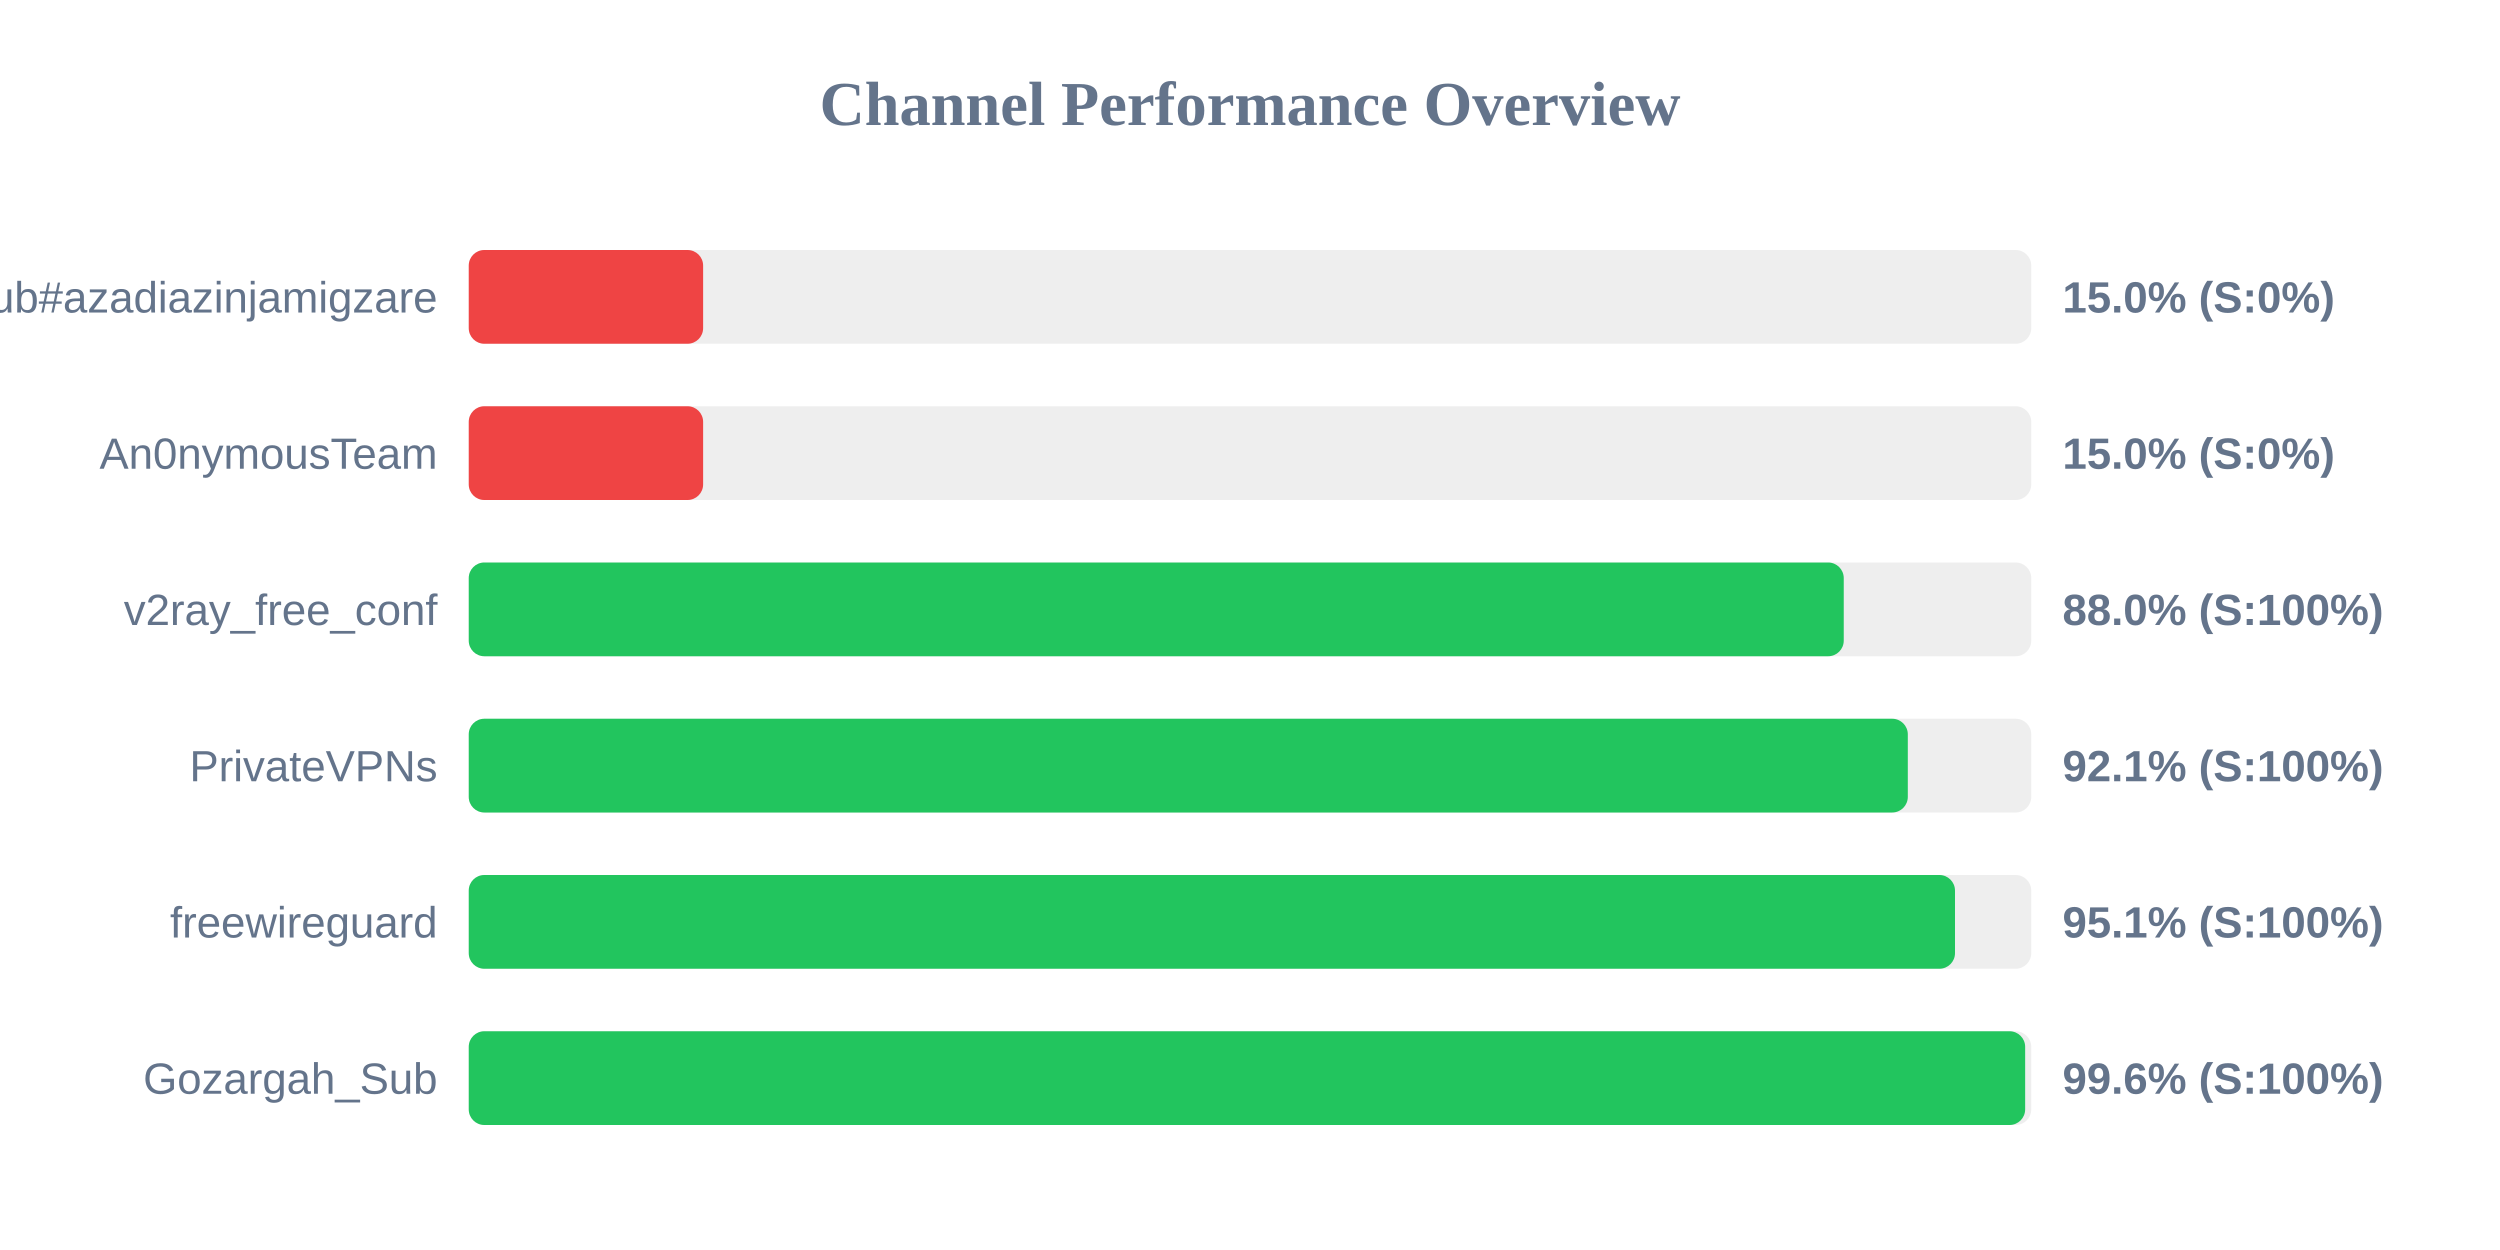
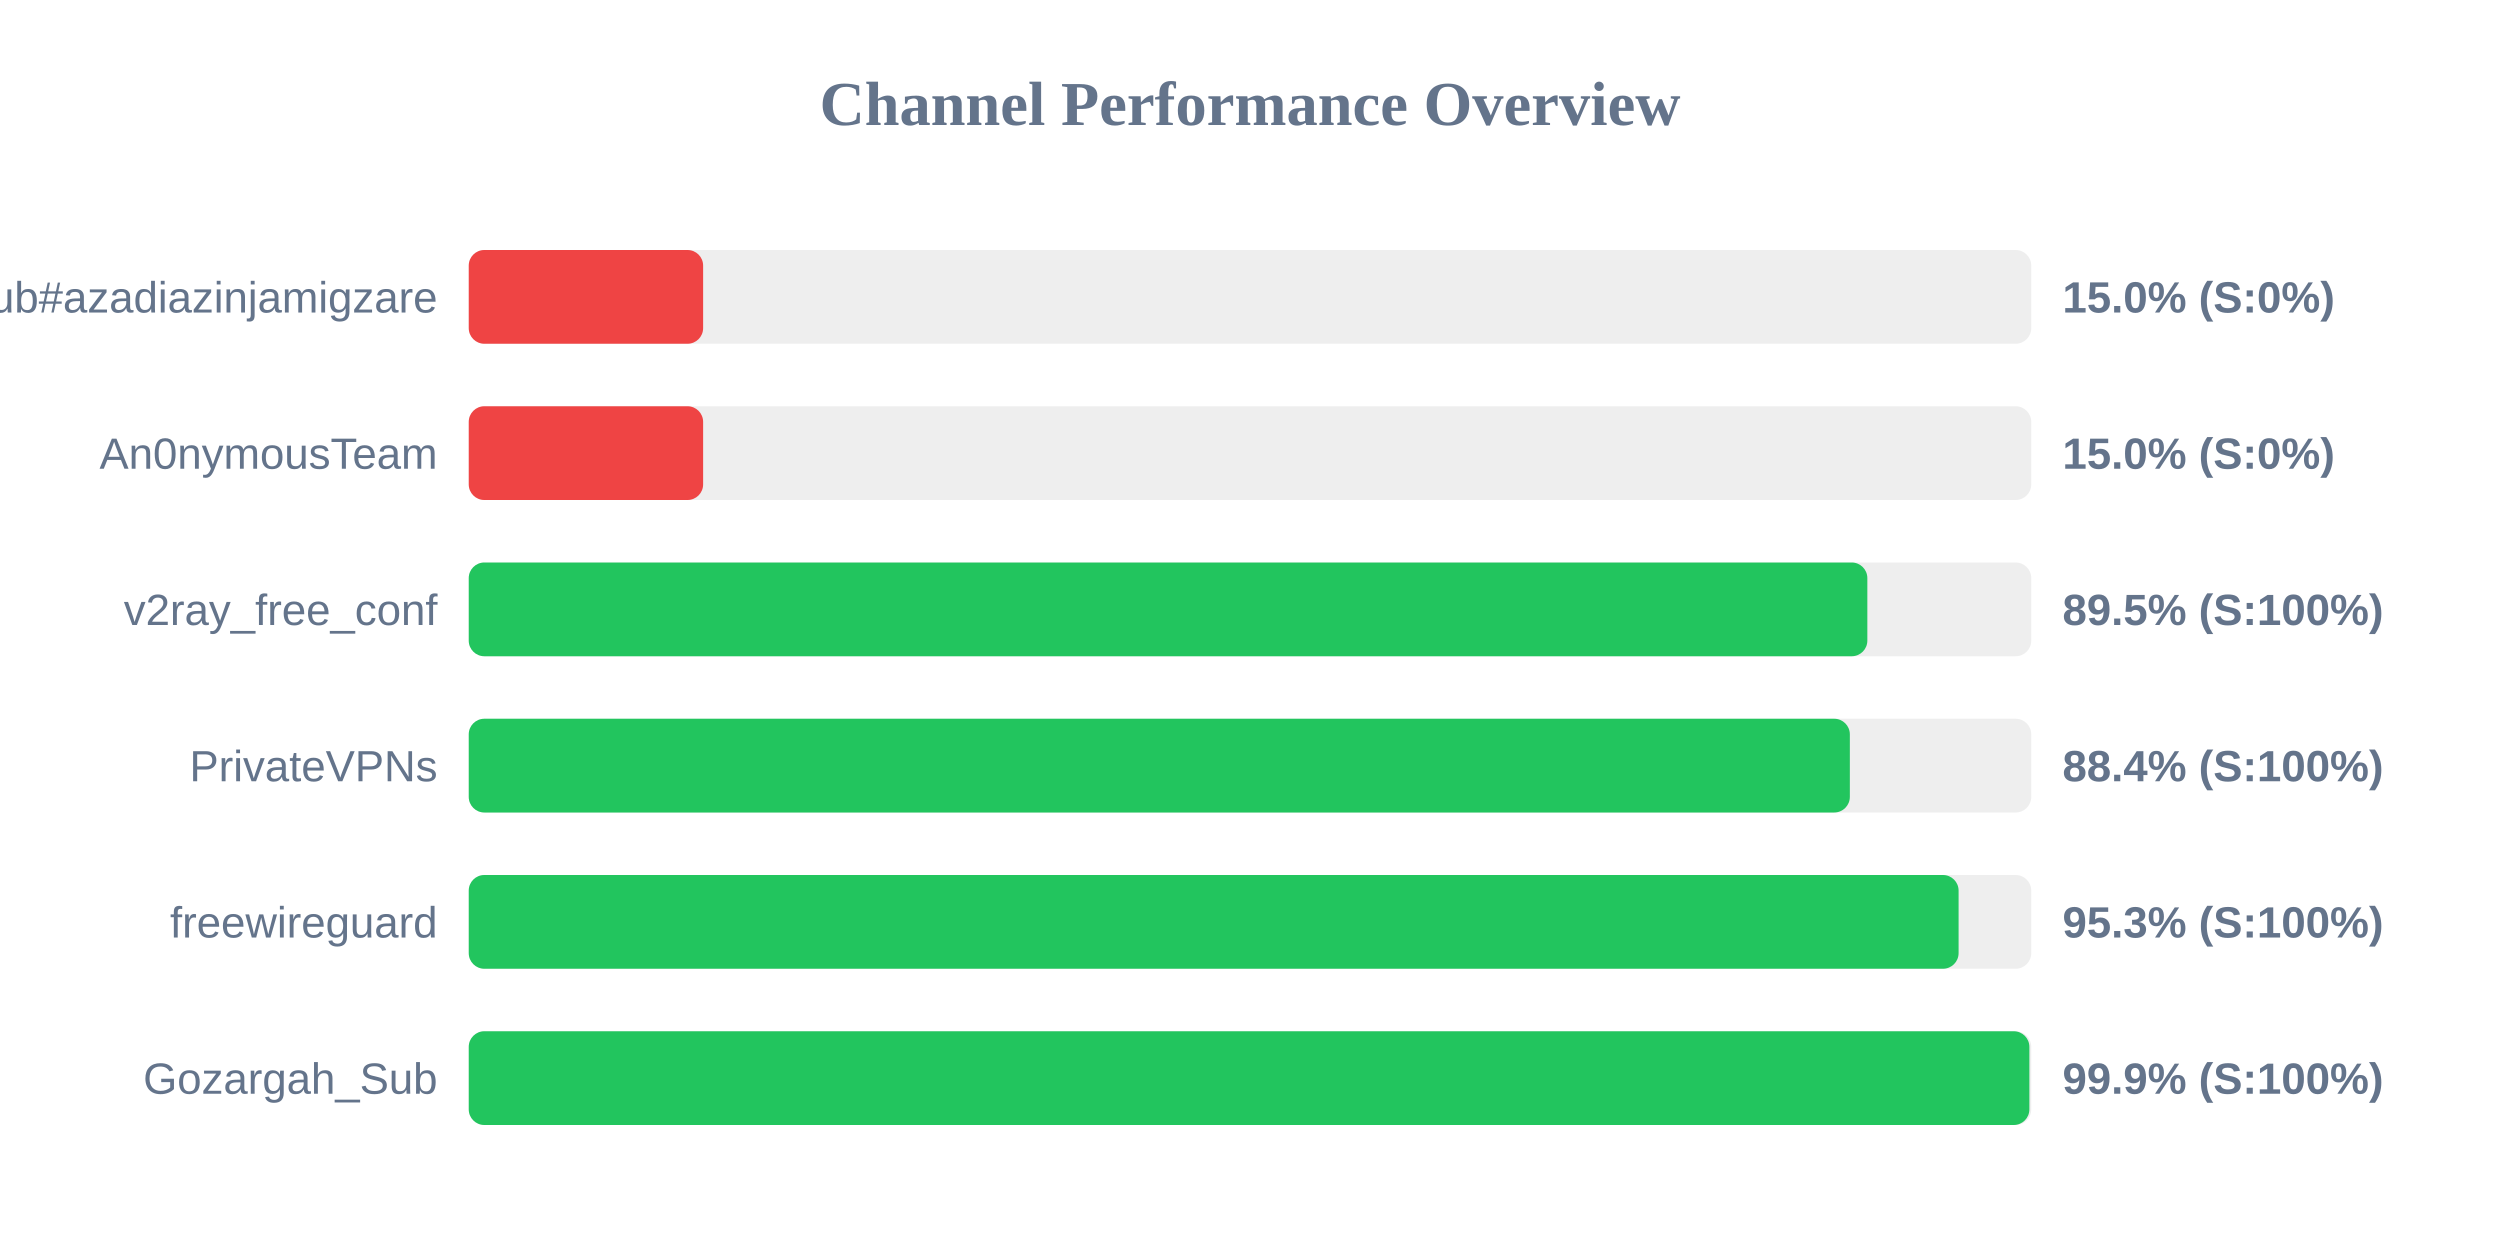
<svg xmlns="http://www.w3.org/2000/svg" width="800" height="400" version="1.1">
  <style>
        .row { font: 14px Arial; fill: #64748b; }
        .score { font: bold 14px Arial; fill: #64748b; }
    </style>
  <text x="400" y="40" text-anchor="middle" font-size="20px" font-weight="bold" fill="#64748b">Channel Performance Overview</text>
  <rect x="150" y="80" width="500" height="30" fill="#eee" rx="5" />
  <rect x="150" y="80" width="75.0" height="30" fill="#ef4444" rx="5" />
  <text x="140" y="100" text-anchor="end" class="row">Sub#azadiazinjamigzare</text>
  <text x="660" y="100" text-anchor="start" class="score">15.0% (S:0%)</text>
  <rect x="150" y="130" width="500" height="30" fill="#eee" rx="5" />
  <rect x="150" y="130" width="75.0" height="30" fill="#ef4444" rx="5" />
  <text x="140" y="150" text-anchor="end" class="row">An0nymousTeam</text>
  <text x="660" y="150" text-anchor="start" class="score">15.0% (S:0%)</text>
  <rect x="150" y="180" width="500" height="30" fill="#eee" rx="5" />
-   <rect x="150" y="180" width="440.0" height="30" fill="#22c55e" rx="5" />
+   <rect x="150" y="180" width="447.55" height="30" fill="#22c55e" rx="5" />
  <text x="140" y="200" text-anchor="end" class="row">v2ray_free_conf</text>
-   <text x="660" y="200" text-anchor="start" class="score">88.0% (S:100%)</text>
+   <text x="660" y="200" text-anchor="start" class="score">89.5% (S:100%)</text>
  <rect x="150" y="230" width="500" height="30" fill="#eee" rx="5" />
-   <rect x="150" y="230" width="460.5" height="30" fill="#22c55e" rx="5" />
+   <rect x="150" y="230" width="441.95" height="30" fill="#22c55e" rx="5" />
  <text x="140" y="250" text-anchor="end" class="row">PrivateVPNs</text>
-   <text x="660" y="250" text-anchor="start" class="score">92.1% (S:100%)</text>
+   <text x="660" y="250" text-anchor="start" class="score">88.4% (S:100%)</text>
  <rect x="150" y="280" width="500" height="30" fill="#eee" rx="5" />
-   <rect x="150" y="280" width="475.6" height="30" fill="#22c55e" rx="5" />
+   <rect x="150" y="280" width="476.75" height="30" fill="#22c55e" rx="5" />
  <text x="140" y="300" text-anchor="end" class="row">freewireguard</text>
-   <text x="660" y="300" text-anchor="start" class="score">95.1% (S:100%)</text>
+   <text x="660" y="300" text-anchor="start" class="score">95.3% (S:100%)</text>
  <rect x="150" y="330" width="500" height="30" fill="#eee" rx="5" />
-   <rect x="150" y="330" width="498.05" height="30" fill="#22c55e" rx="5" />
+   <rect x="150" y="330" width="499.4" height="30" fill="#22c55e" rx="5" />
  <text x="140" y="350" text-anchor="end" class="row">Gozargah_Sub</text>
-   <text x="660" y="350" text-anchor="start" class="score">99.6% (S:100%)</text>
+   <text x="660" y="350" text-anchor="start" class="score">99.9% (S:100%)</text>
</svg>
